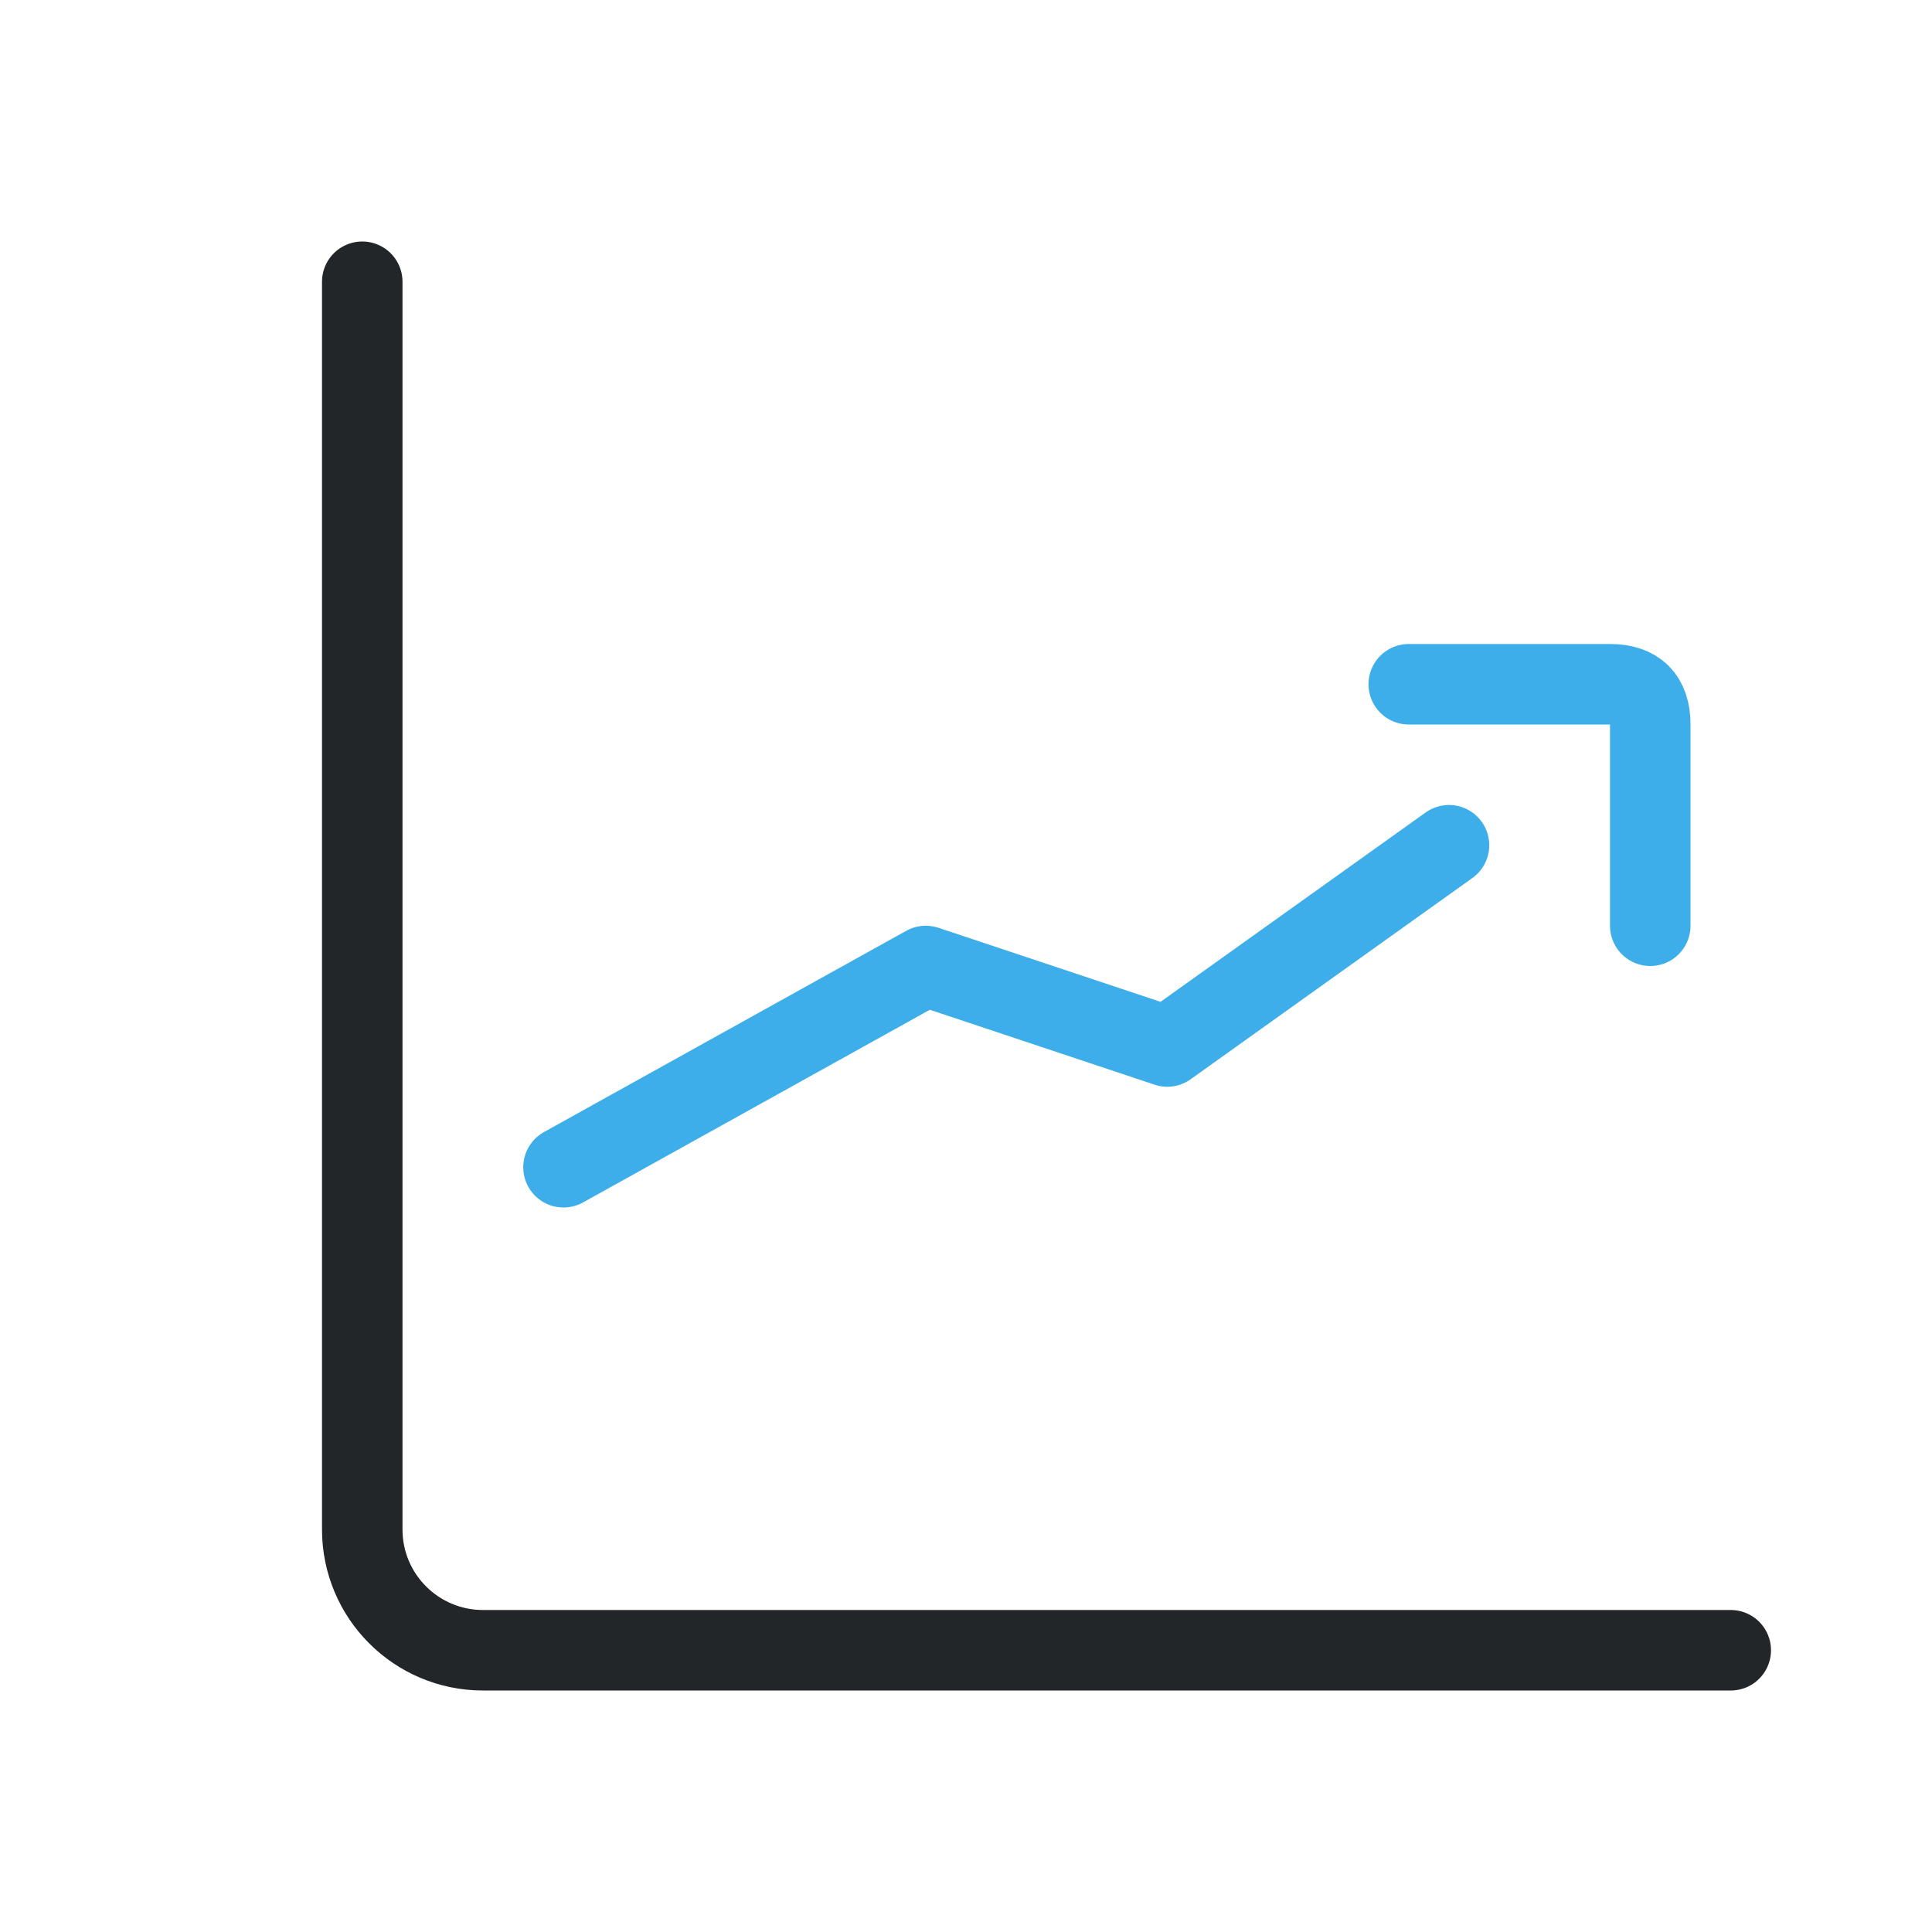
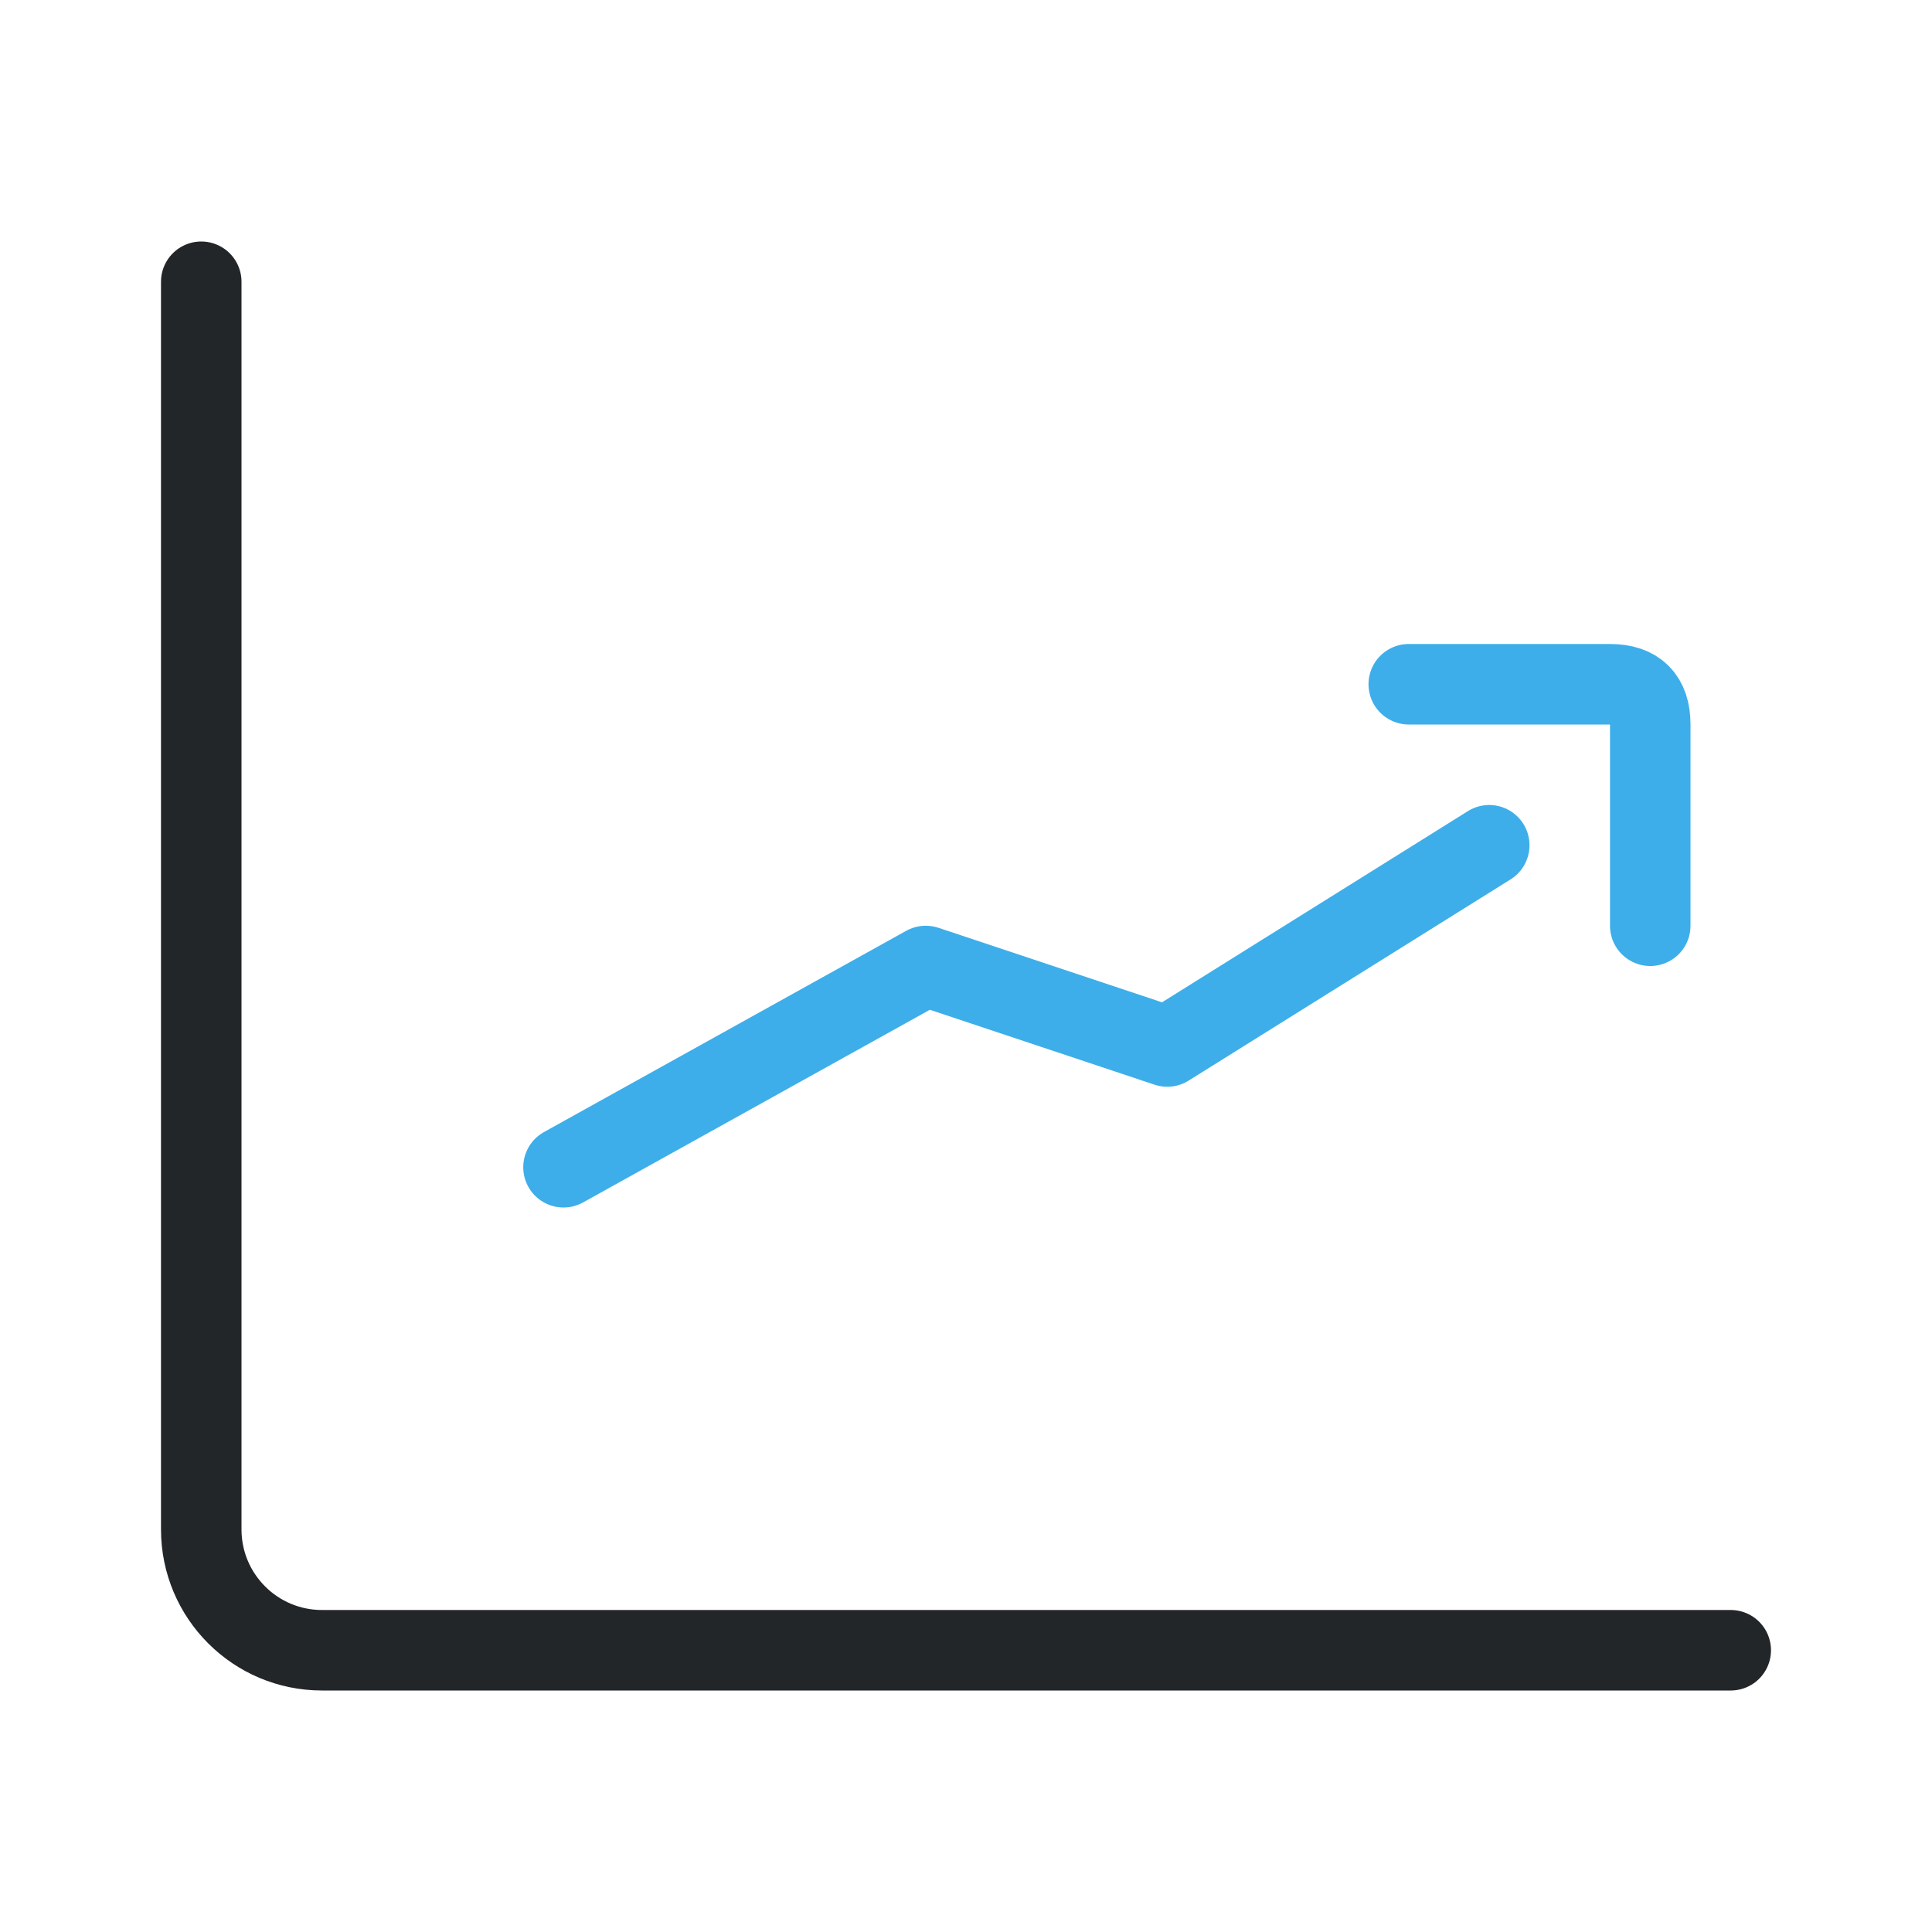
<svg xmlns="http://www.w3.org/2000/svg" width="24" height="24" viewBox="0 0 24 24" version="1.1" id="svg1">
  <defs id="defs1">
    <style id="current-color-scheme">.ColorScheme-Text { color:#232629; } .ColorScheme-Highlight { color:#3daee9; }</style>
  </defs>
  <g transform="translate(1,1)">
-     <path id="axes" d="M 3.5,2.5 V 18 A 1.5,1.5 45 0 0 5,19.5 h 15.5" fill="none" stroke="currentColor" stroke-width="1" stroke-linecap="round" class="ColorScheme-Text" />
-     <path class="ColorScheme-Highlight" d="M6 8.5l4.5 2.5 3-1 3.5 2.5" fill="none" stroke="currentColor" stroke-linecap="round" stroke-linejoin="round" transform="translate(0 22) scale(1 -1)" />
-     <path class="ColorScheme-Highlight" d="M16.5 14.5H19q.5 0 .5-.5v-2.5" fill="none" stroke="currentColor" stroke-linecap="round" stroke-linejoin="round" transform="translate(0 22) scale(1 -1)" />
+     <path id="axes" d="M 1.5,2.5 V 18 c 0,0.828 0.672,1.5 1.5,1.5 h 17.5" fill="none" stroke="currentColor" stroke-width="1" stroke-linecap="round" class="ColorScheme-Text" />
+     <path class="ColorScheme-Highlight" d="M6 8.5l4.5 2.5 3-1 4 2.5" fill="none" stroke="currentColor" stroke-linecap="round" stroke-linejoin="round" transform="matrix(1,0,0,-1,0,22)" id="path1" />
+     <path class="ColorScheme-Highlight" d="M16.5 14.5H19q.5 0 .5-.5v-2.5" fill="none" stroke="currentColor" stroke-linecap="round" stroke-linejoin="round" transform="translate(0 22) scale(1 -1)" id="path2" />
  </g>
</svg>
